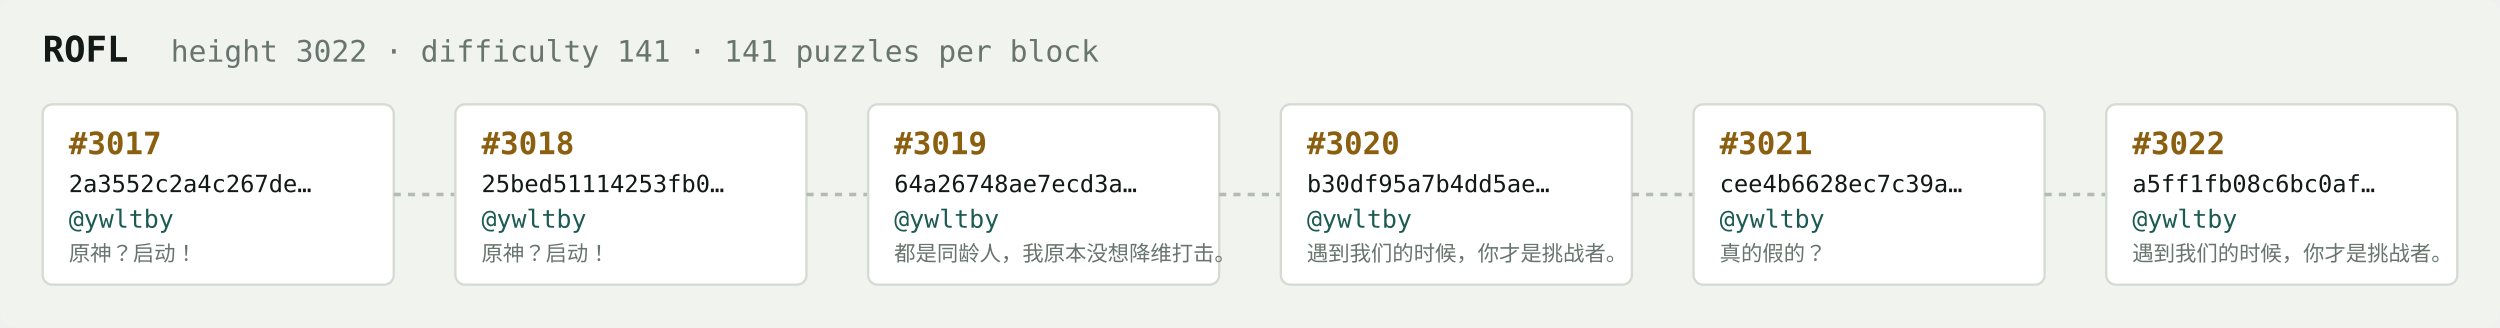
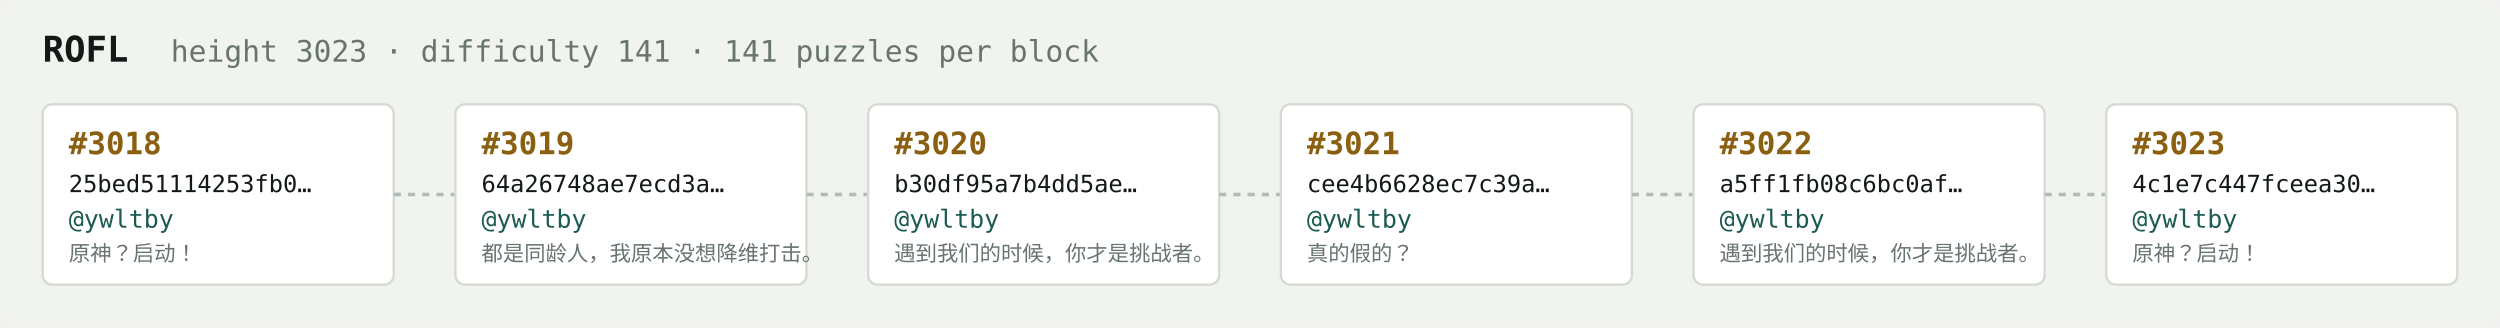
<svg xmlns="http://www.w3.org/2000/svg" width="1054" height="138" viewBox="0 0 1054 138" font-family="ui-monospace,SFMono-Regular,Menlo,monospace">
  <rect fill="#f1f3ef" width="1054" height="138" rx="6" />
  <text x="18" y="26" fill="#121916" font-size="15" font-weight="700">ROFL</text>
-   <text x="72" y="26" fill="#68746e" font-size="12.5">height 3022 · difficulty 141 · 141 puzzles per block</text>
+   <text x="72" y="26" fill="#68746e" font-size="12.5">height 3023 · difficulty 141 · 141 puzzles per block</text>
  <rect x="18" y="44" width="148" height="76" rx="4" fill="#ffffff" stroke="#d5dbd2" stroke-width="1" />
-   <text x="29" y="65" fill="#8a5f10" font-size="13" font-weight="700">#3017</text>
-   <text x="29" y="81" fill="#121916" font-size="10">2a3552c2a4c267de…</text>
+   <text x="29" y="65" fill="#8a5f10" font-size="13" font-weight="700">#3018</text>
+   <text x="29" y="81" fill="#121916" font-size="10">25bed51114253fb0…</text>
  <text x="29" y="96" fill="#1c5b52" font-size="10.5">@ywltby</text>
  <text x="29" y="110" fill="#68746e" font-size="9">原神？启动！</text>
  <line x1="166" y1="82.0" x2="192" y2="82.0" stroke="#b3bcb4" stroke-width="1.5" stroke-dasharray="3 3" />
  <rect x="192" y="44" width="148" height="76" rx="4" fill="#ffffff" stroke="#d5dbd2" stroke-width="1" />
-   <text x="203" y="65" fill="#8a5f10" font-size="13" font-weight="700">#3018</text>
-   <text x="203" y="81" fill="#121916" font-size="10">25bed51114253fb0…</text>
+   <text x="203" y="65" fill="#8a5f10" font-size="13" font-weight="700">#3019</text>
+   <text x="203" y="81" fill="#121916" font-size="10">64a26748ae7ecd3a…</text>
  <text x="203" y="96" fill="#1c5b52" font-size="10.5">@ywltby</text>
-   <text x="203" y="110" fill="#68746e" font-size="9">原神？启动！</text>
+   <text x="203" y="110" fill="#68746e" font-size="9">都是同龄人，我原本没想降维打击。</text>
  <line x1="340" y1="82.0" x2="366" y2="82.0" stroke="#b3bcb4" stroke-width="1.5" stroke-dasharray="3 3" />
  <rect x="366" y="44" width="148" height="76" rx="4" fill="#ffffff" stroke="#d5dbd2" stroke-width="1" />
-   <text x="377" y="65" fill="#8a5f10" font-size="13" font-weight="700">#3019</text>
-   <text x="377" y="81" fill="#121916" font-size="10">64a26748ae7ecd3a…</text>
+   <text x="377" y="65" fill="#8a5f10" font-size="13" font-weight="700">#3020</text>
+   <text x="377" y="81" fill="#121916" font-size="10">b30df95a7b4dd5ae…</text>
  <text x="377" y="96" fill="#1c5b52" font-size="10.5">@ywltby</text>
-   <text x="377" y="110" fill="#68746e" font-size="9">都是同龄人，我原本没想降维打击。</text>
+   <text x="377" y="110" fill="#68746e" font-size="9">遇到我们的时候，你才是挑战者。</text>
  <line x1="514" y1="82.0" x2="540" y2="82.0" stroke="#b3bcb4" stroke-width="1.5" stroke-dasharray="3 3" />
  <rect x="540" y="44" width="148" height="76" rx="4" fill="#ffffff" stroke="#d5dbd2" stroke-width="1" />
-   <text x="551" y="65" fill="#8a5f10" font-size="13" font-weight="700">#3020</text>
-   <text x="551" y="81" fill="#121916" font-size="10">b30df95a7b4dd5ae…</text>
+   <text x="551" y="65" fill="#8a5f10" font-size="13" font-weight="700">#3021</text>
+   <text x="551" y="81" fill="#121916" font-size="10">cee4b6628ec7c39a…</text>
  <text x="551" y="96" fill="#1c5b52" font-size="10.5">@ywltby</text>
-   <text x="551" y="110" fill="#68746e" font-size="9">遇到我们的时候，你才是挑战者。</text>
+   <text x="551" y="110" fill="#68746e" font-size="9">真的假的？</text>
  <line x1="688" y1="82.0" x2="714" y2="82.0" stroke="#b3bcb4" stroke-width="1.5" stroke-dasharray="3 3" />
  <rect x="714" y="44" width="148" height="76" rx="4" fill="#ffffff" stroke="#d5dbd2" stroke-width="1" />
-   <text x="725" y="65" fill="#8a5f10" font-size="13" font-weight="700">#3021</text>
-   <text x="725" y="81" fill="#121916" font-size="10">cee4b6628ec7c39a…</text>
+   <text x="725" y="65" fill="#8a5f10" font-size="13" font-weight="700">#3022</text>
+   <text x="725" y="81" fill="#121916" font-size="10">a5ff1fb08c6bc0af…</text>
  <text x="725" y="96" fill="#1c5b52" font-size="10.5">@ywltby</text>
-   <text x="725" y="110" fill="#68746e" font-size="9">真的假的？</text>
+   <text x="725" y="110" fill="#68746e" font-size="9">遇到我们的时候，你才是挑战者。</text>
  <line x1="862" y1="82.0" x2="888" y2="82.0" stroke="#b3bcb4" stroke-width="1.5" stroke-dasharray="3 3" />
  <rect x="888" y="44" width="148" height="76" rx="4" fill="#ffffff" stroke="#d5dbd2" stroke-width="1" />
-   <text x="899" y="65" fill="#8a5f10" font-size="13" font-weight="700">#3022</text>
-   <text x="899" y="81" fill="#121916" font-size="10">a5ff1fb08c6bc0af…</text>
+   <text x="899" y="65" fill="#8a5f10" font-size="13" font-weight="700">#3023</text>
+   <text x="899" y="81" fill="#121916" font-size="10">4c1e7c447fceea30…</text>
  <text x="899" y="96" fill="#1c5b52" font-size="10.5">@ywltby</text>
-   <text x="899" y="110" fill="#68746e" font-size="9">遇到我们的时候，你才是挑战者。</text>
+   <text x="899" y="110" fill="#68746e" font-size="9">原神？启动！</text>
</svg>
